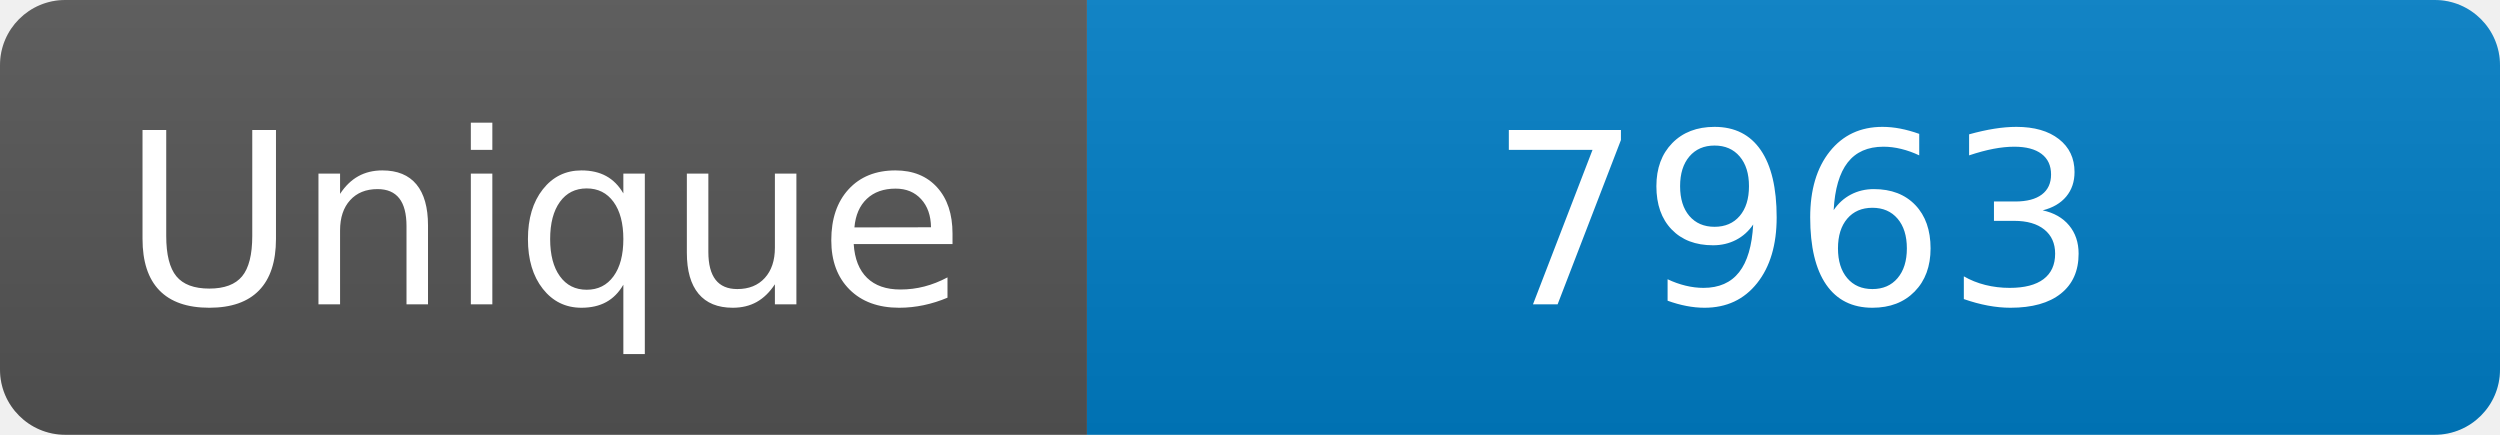
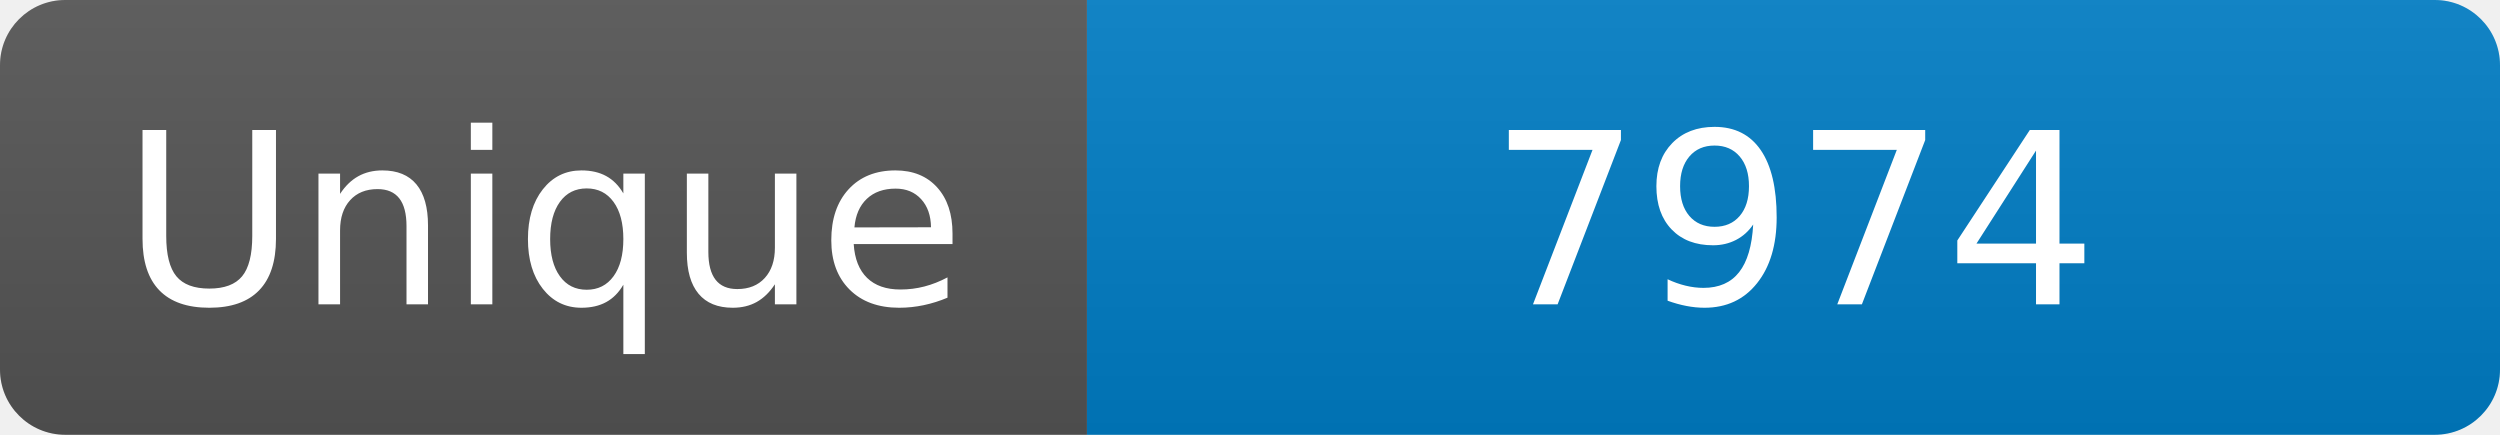
<svg xmlns="http://www.w3.org/2000/svg" width="115" height="20" role="img" aria-label="Maintained?: yes">
  <linearGradient id="s" x2="0" y2="100%">
    <stop offset="0" stop-color="#bbb" stop-opacity=".1" />
    <stop offset="1" stop-opacity=".1" />
  </linearGradient>
  <clipPath id="r">
    <rect width="115" height="20" rx="3" fill="#fff" />
  </clipPath>
  <g clip-path="url(#r)">
    <rect width="50" height="20" fill="#555" />
    <rect x="50" width="160" height="20" fill="#007ec6" />
    <rect width="115" height="20" fill="url(#s)" />
  </g>
  <g fill="#fff" text-anchor="middle" font-family="Verdana,Geneva,DejaVu Sans,sans-serif" font-size="110">
    <text x="250" y="140" transform="scale(.1)" fill="#fff">Unique</text>
-     <text x="825" y="140" transform="scale(.1)" fill="#fff">7963</text>
+     <text x="825" y="140" transform="scale(.1)" fill="#fff">7974</text>
  </g>
</svg>
